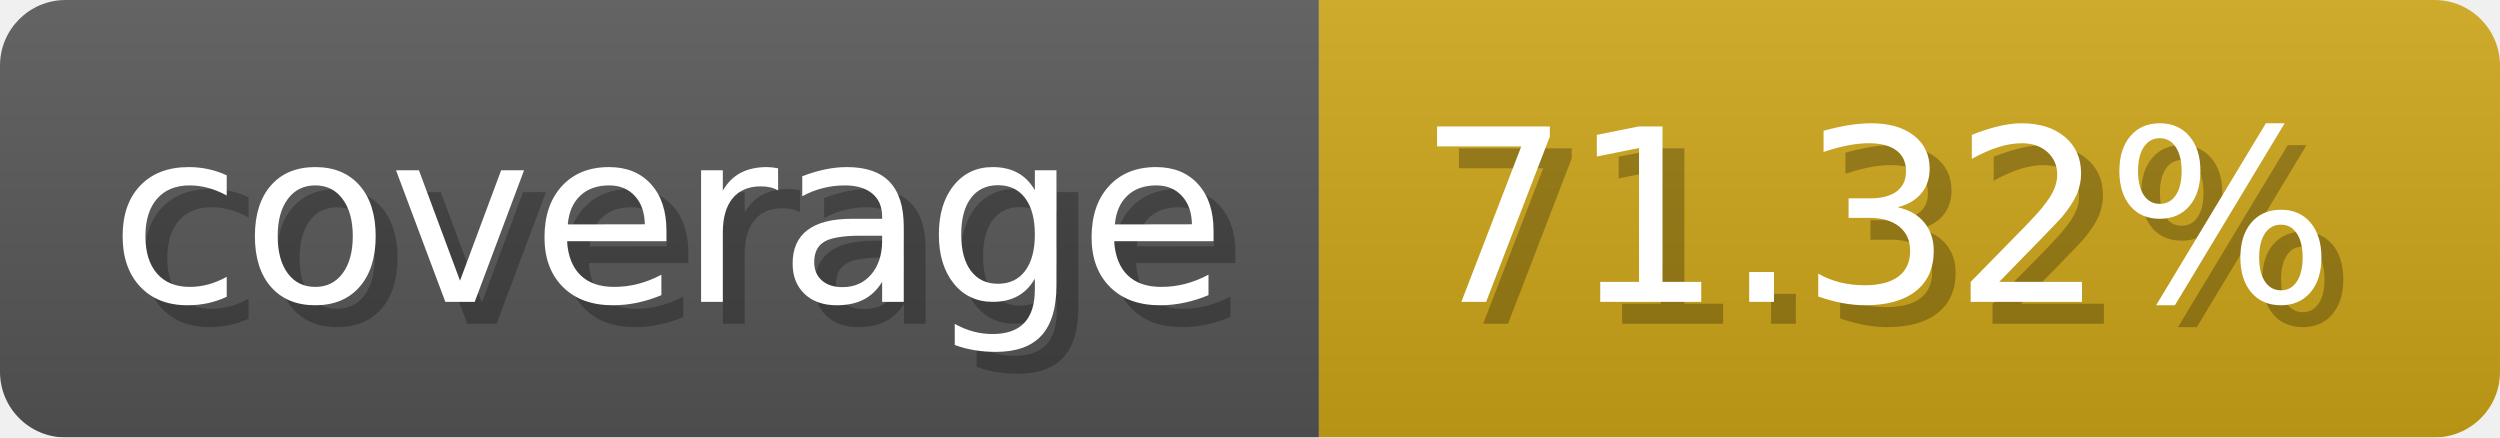
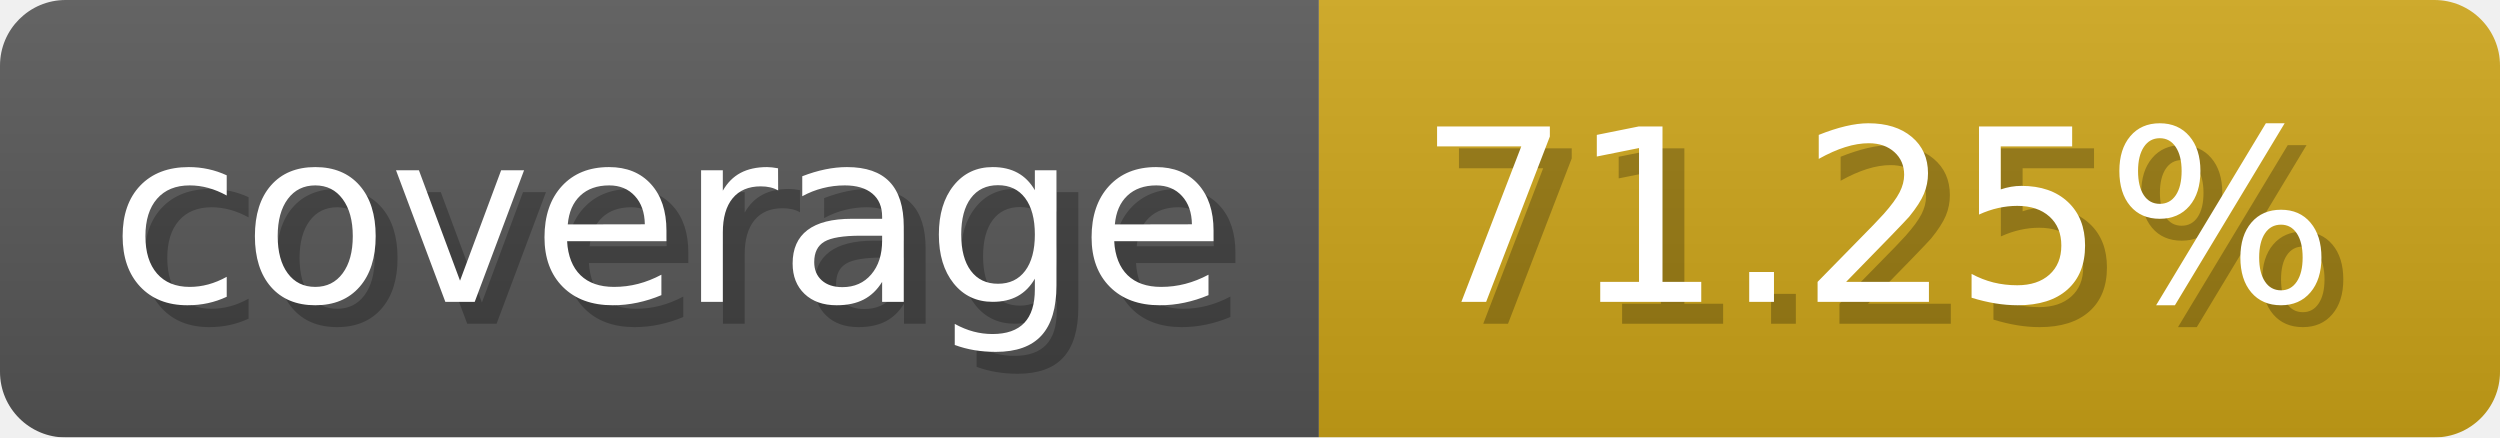
- <svg xmlns="http://www.w3.org/2000/svg" width="114.3" height="20" viewBox="0 0 1143 200" role="img" aria-label="coverage: 71.32%">
-   <linearGradient id="dNKmc" x2="0" y2="100%">
+ <svg xmlns="http://www.w3.org/2000/svg" width="114.3" height="20" viewBox="0 0 1143 200" role="img" aria-label="coverage: 71.25%">
+   <linearGradient id="EiWAA" x2="0" y2="100%">
    <stop offset="0" stop-opacity=".1" stop-color="#EEE" />
    <stop offset="1" stop-opacity=".1" />
  </linearGradient>
-   <mask id="FYxdF">
+   <mask id="pWhbi">
    <rect width="1143" height="200" rx="30" fill="#FFF" />
  </mask>
-   <g mask="url(#FYxdF)">
+   <g mask="url(#pWhbi)">
    <rect width="603" height="200" fill="#555" />
    <rect width="540" height="200" fill="#cba317" x="603" />
-     <rect width="1143" height="200" fill="url(#dNKmc)" />
+     <rect width="1143" height="200" fill="url(#EiWAA)" />
  </g>
  <g aria-hidden="true" fill="#fff" text-anchor="start" font-family="Verdana,DejaVu Sans,sans-serif" font-size="110">
    <text x="60" y="148" textLength="503" fill="#000" opacity="0.25">coverage</text>
    <text x="50" y="138" textLength="503">coverage</text>
-     <text x="658" y="148" textLength="440" fill="#000" opacity="0.25">71.32%</text>
-     <text x="648" y="138" textLength="440">71.32%</text>
+     <text x="658" y="148" textLength="440" fill="#000" opacity="0.25">71.25%</text>
+     <text x="648" y="138" textLength="440">71.25%</text>
  </g>
</svg>
